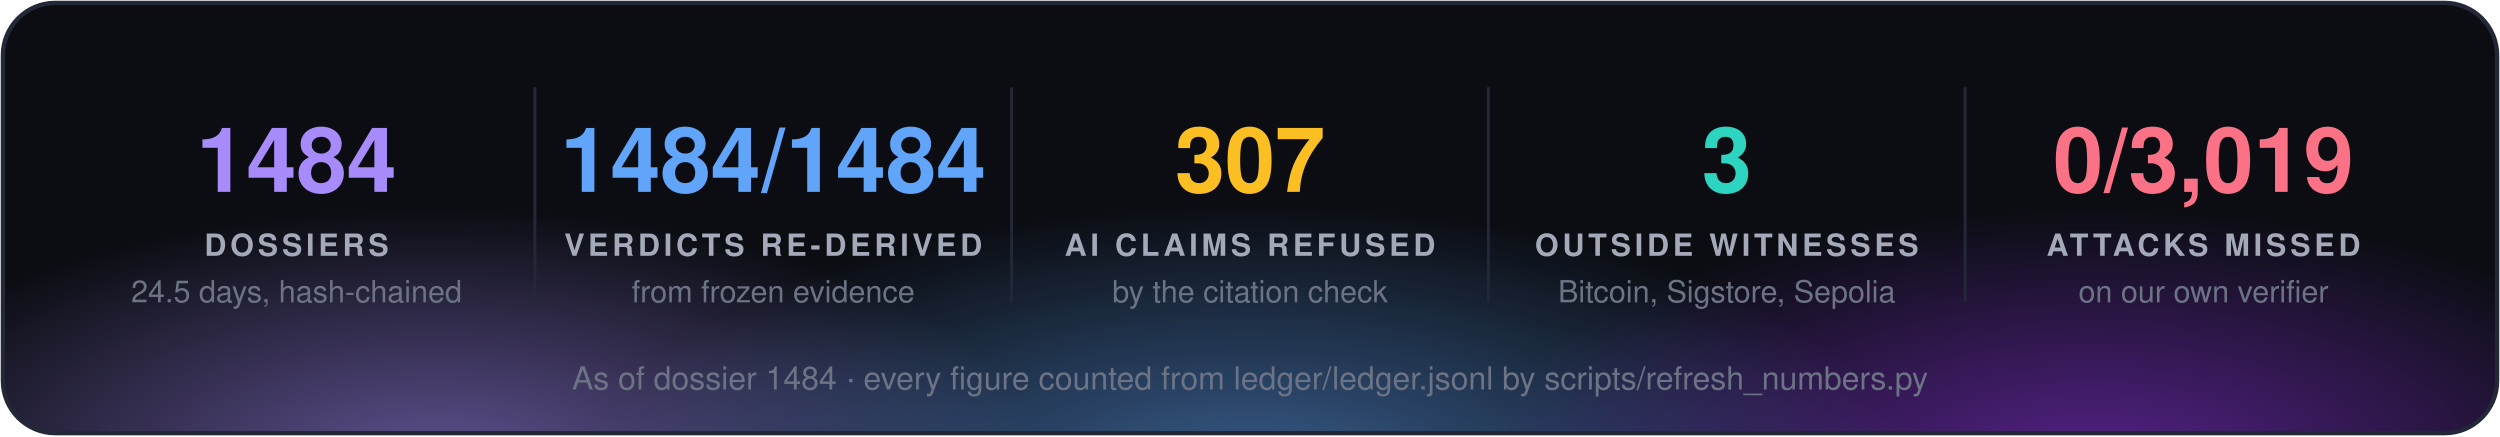
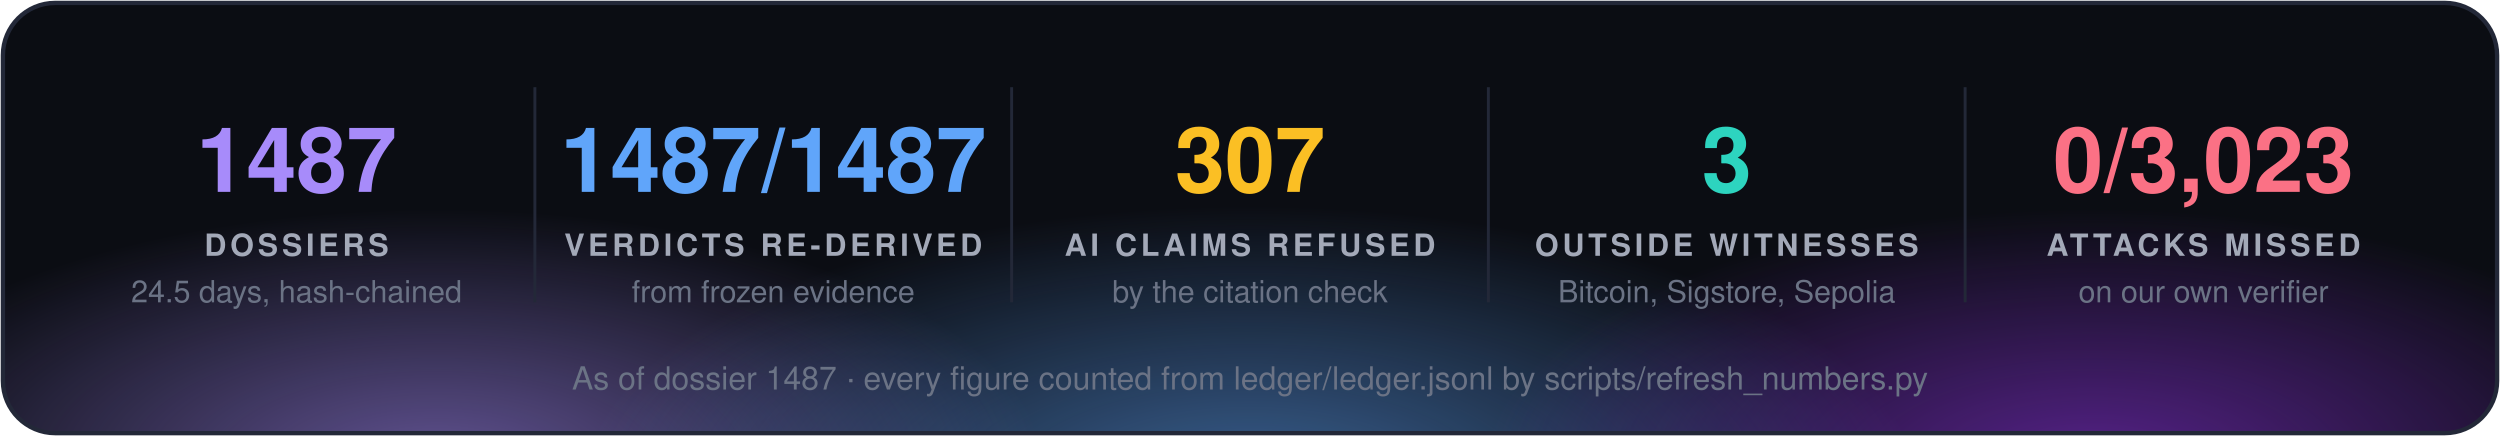
<svg xmlns="http://www.w3.org/2000/svg" width="860" height="150" viewBox="0 0 860 150" font-family="'Segoe UI', 'Helvetica Neue', Helvetica, Arial, sans-serif">
  <defs>
    <radialGradient id="g0" cx="50%" cy="50%" r="50%">
      <stop offset="0" stop-color="#a78bfa" stop-opacity="0.55" />
      <stop offset="1" stop-color="#a78bfa" stop-opacity="0" />
    </radialGradient>
    <radialGradient id="g1" cx="50%" cy="50%" r="50%">
      <stop offset="0" stop-color="#60a5fa" stop-opacity="0.55" />
      <stop offset="1" stop-color="#60a5fa" stop-opacity="0" />
    </radialGradient>
    <radialGradient id="g2" cx="50%" cy="50%" r="50%">
      <stop offset="0" stop-color="#9333ea" stop-opacity="0.55" />
      <stop offset="1" stop-color="#9333ea" stop-opacity="0" />
    </radialGradient>
    <clipPath id="panel">
      <rect x="1" y="1" width="858" height="148" rx="18" />
    </clipPath>
  </defs>
  <rect x="1" y="1" width="858" height="148" rx="18" fill="#0b0d13" />
  <g clip-path="url(#panel)">
    <ellipse cx="150" cy="160" rx="210" ry="88" fill="url(#g0)" />
    <ellipse cx="430" cy="168" rx="230" ry="97" fill="url(#g1)" />
    <ellipse cx="720" cy="160" rx="210" ry="88" fill="url(#g2)" />
  </g>
  <rect x="1" y="1" width="858" height="148" rx="18" fill="none" stroke="#232838" stroke-width="1.5" />
-   <text x="102.0" y="66" fill="#a78bfa" font-size="31" font-weight="700" text-anchor="middle">1484</text>
+   <text x="102.0" y="66" fill="#a78bfa" font-size="31" font-weight="700" text-anchor="middle">1487</text>
  <text x="102.0" y="88" fill="#a3a9b8" font-size="10.5" font-weight="700" letter-spacing="1.3" text-anchor="middle">DOSSIERS</text>
  <text x="102.0" y="104" fill="#6b7385" font-size="10.5" text-anchor="middle">24.5 days, hash-chained</text>
  <line x1="184.0" y1="30" x2="184.0" y2="104" stroke="#232838" />
-   <text x="266.0" y="66" fill="#60a5fa" font-size="31" font-weight="700" text-anchor="middle">1484/1484</text>
+   <text x="266.0" y="66" fill="#60a5fa" font-size="31" font-weight="700" text-anchor="middle">1487/1487</text>
  <text x="266.0" y="88" fill="#a3a9b8" font-size="10.5" font-weight="700" letter-spacing="1.3" text-anchor="middle">VERDICTS RE-DERIVED</text>
  <text x="266.0" y="104" fill="#6b7385" font-size="10.5" text-anchor="middle">from frozen evidence</text>
  <line x1="348.0" y1="30" x2="348.0" y2="104" stroke="#232838" />
  <text x="430.0" y="66" fill="#fbbf24" font-size="31" font-weight="700" text-anchor="middle">307</text>
  <text x="430.0" y="88" fill="#a3a9b8" font-size="10.5" font-weight="700" letter-spacing="1.3" text-anchor="middle">AI CLAIMS REFUSED</text>
  <text x="430.0" y="104" fill="#6b7385" font-size="10.5" text-anchor="middle">by the citation check</text>
  <line x1="512.0" y1="30" x2="512.0" y2="104" stroke="#232838" />
  <text x="594.0" y="66" fill="#2dd4bf" font-size="31" font-weight="700" text-anchor="middle">3</text>
  <text x="594.0" y="88" fill="#a3a9b8" font-size="10.5" font-weight="700" letter-spacing="1.3" text-anchor="middle">OUTSIDE WITNESSES</text>
  <text x="594.0" y="104" fill="#6b7385" font-size="10.5" text-anchor="middle">Bitcoin, Sigstore, Sepolia</text>
  <line x1="676.0" y1="30" x2="676.0" y2="104" stroke="#232838" />
-   <text x="758.0" y="66" fill="#fb7185" font-size="31" font-weight="700" text-anchor="middle">0/3,019</text>
+   <text x="758.0" y="66" fill="#fb7185" font-size="31" font-weight="700" text-anchor="middle">0/3,023</text>
  <text x="758.0" y="88" fill="#a3a9b8" font-size="10.5" font-weight="700" letter-spacing="1.3" text-anchor="middle">ATTACKS MISSED</text>
  <text x="758.0" y="104" fill="#6b7385" font-size="10.5" text-anchor="middle">on our own verifier</text>
-   <text x="430.0" y="134" fill="#6b7385" font-size="11" text-anchor="middle">As of dossier 1484 · every figure counted from ledger/ledger.jsonl by scripts/refresh_numbers.py</text>
+   <text x="430.0" y="134" fill="#6b7385" font-size="11" text-anchor="middle">As of dossier 1487 · every figure counted from ledger/ledger.jsonl by scripts/refresh_numbers.py</text>
</svg>
